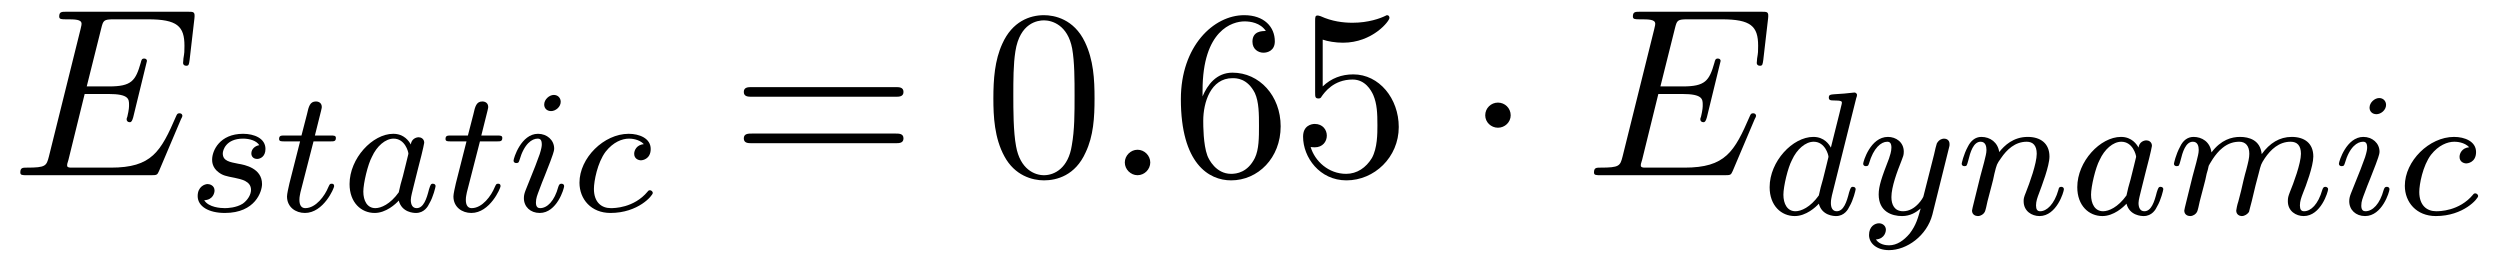
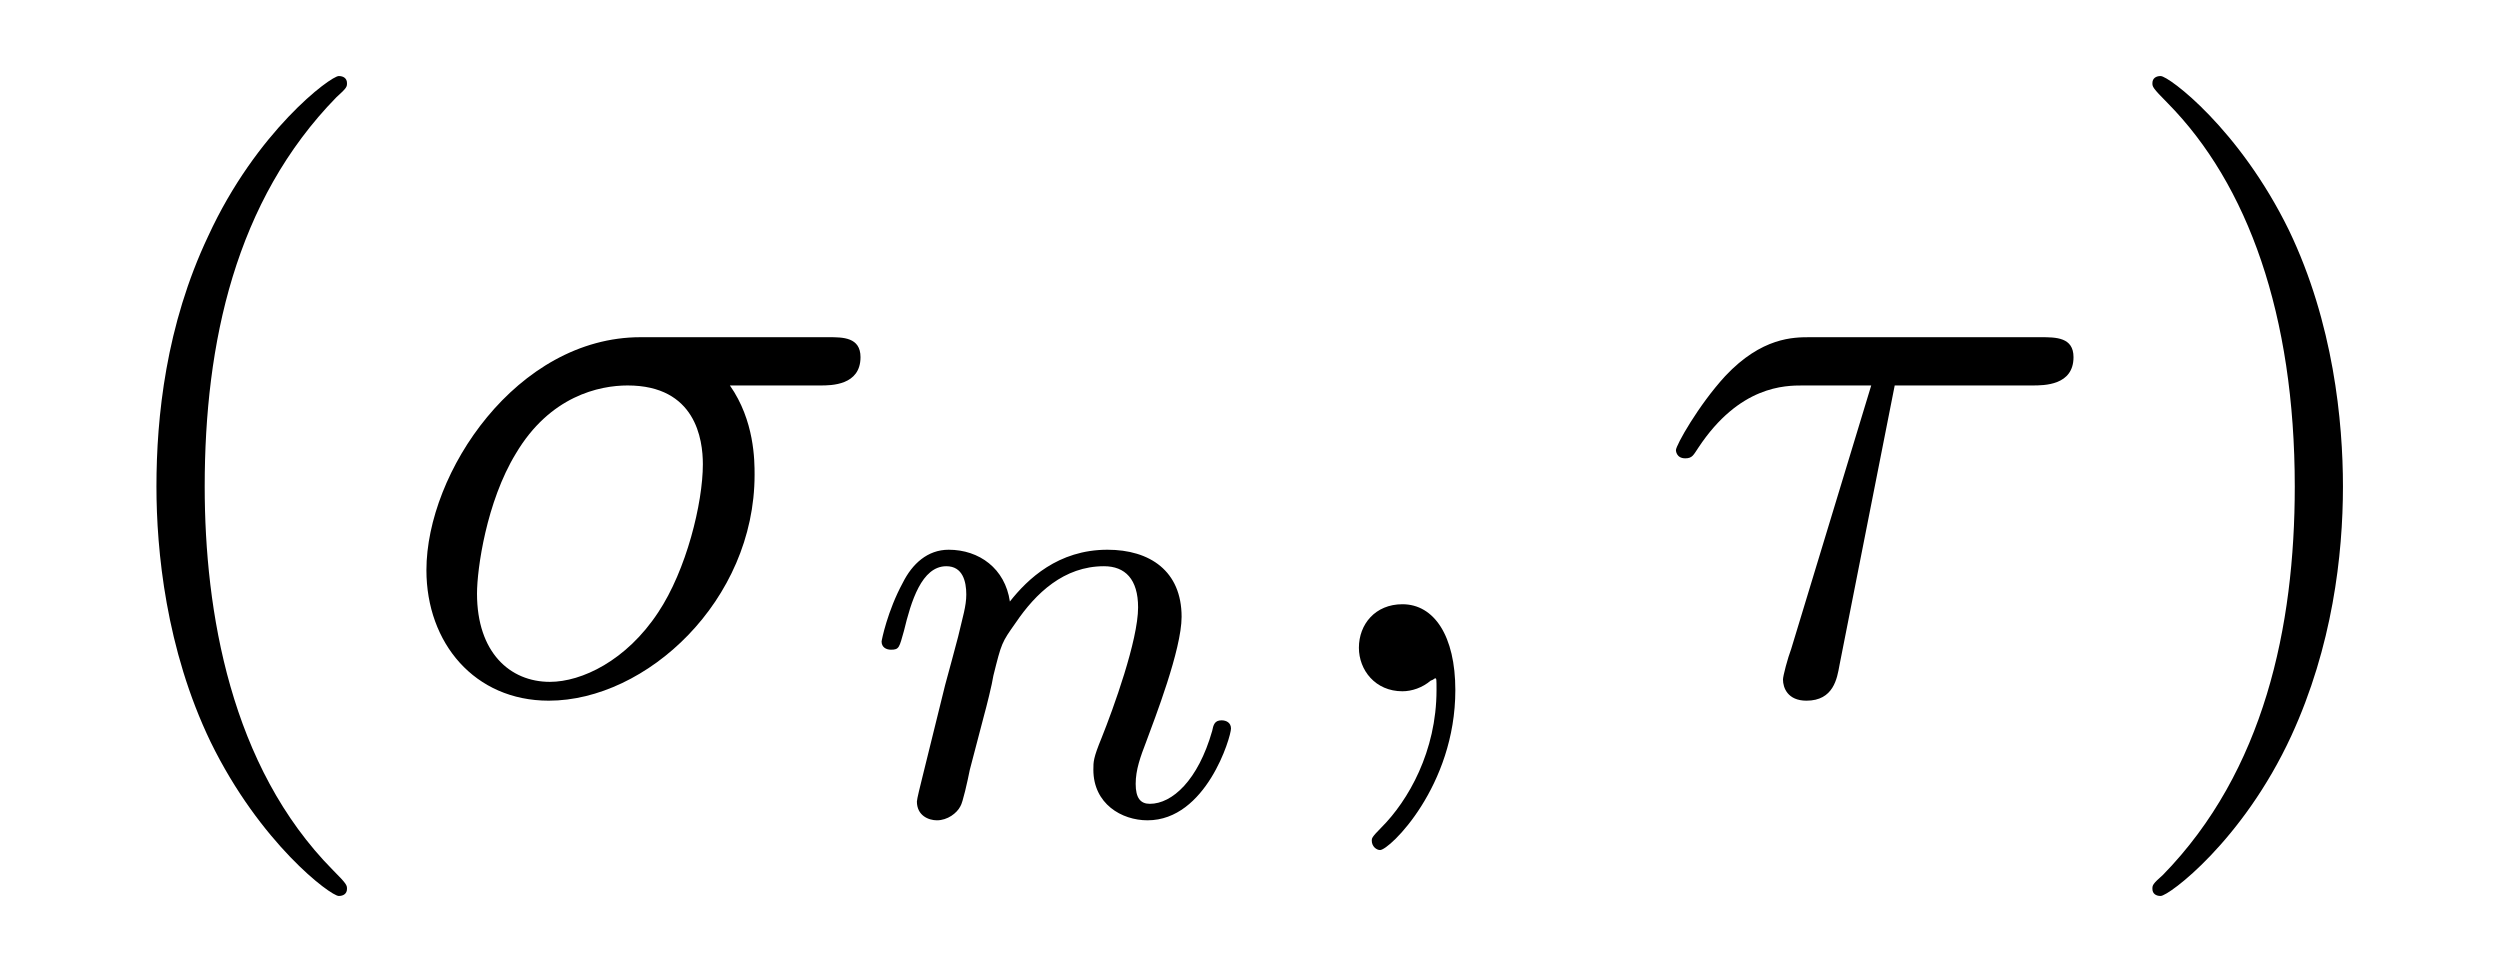
- <svg xmlns="http://www.w3.org/2000/svg" xmlns:xlink="http://www.w3.org/1999/xlink" viewBox="0 0 113.508 11.782" version="1.2">
+ <svg xmlns="http://www.w3.org/2000/svg" xmlns:xlink="http://www.w3.org/1999/xlink" viewBox="0 0 33.207 12.909" version="1.2">
  <defs>
    <g>
      <symbol overflow="visible" id="glyph0-0">
        <path style="stroke:none;" d="" />
      </symbol>
      <symbol overflow="visible" id="glyph0-1">
-         <path style="stroke:none;" d="M 7.719 -2.547 C 7.75 -2.594 7.781 -2.672 7.781 -2.688 C 7.781 -2.703 7.781 -2.812 7.641 -2.812 C 7.547 -2.812 7.531 -2.75 7.5 -2.688 C 6.797 -1.062 6.391 -0.344 4.531 -0.344 L 2.938 -0.344 C 2.781 -0.344 2.766 -0.344 2.688 -0.344 C 2.578 -0.359 2.547 -0.375 2.547 -0.453 C 2.547 -0.484 2.547 -0.516 2.609 -0.703 L 3.344 -3.688 L 4.422 -3.688 C 5.359 -3.688 5.359 -3.453 5.359 -3.188 C 5.359 -3.109 5.359 -2.984 5.281 -2.656 C 5.25 -2.594 5.25 -2.562 5.25 -2.531 C 5.25 -2.469 5.297 -2.406 5.391 -2.406 C 5.469 -2.406 5.5 -2.469 5.547 -2.625 L 6.172 -5.188 C 6.172 -5.25 6.125 -5.297 6.047 -5.297 C 5.938 -5.297 5.922 -5.234 5.891 -5.109 C 5.656 -4.281 5.469 -4.031 4.453 -4.031 L 3.438 -4.031 L 4.094 -6.656 C 4.188 -7.031 4.203 -7.078 4.672 -7.078 L 6.219 -7.078 C 7.547 -7.078 7.875 -6.766 7.875 -5.875 C 7.875 -5.609 7.875 -5.578 7.828 -5.297 C 7.828 -5.219 7.812 -5.141 7.812 -5.094 C 7.812 -5.031 7.859 -4.969 7.953 -4.969 C 8.078 -4.969 8.078 -5.031 8.109 -5.234 L 8.328 -7.125 C 8.359 -7.422 8.297 -7.422 8.031 -7.422 L 2.516 -7.422 C 2.297 -7.422 2.188 -7.422 2.188 -7.203 C 2.188 -7.078 2.297 -7.078 2.5 -7.078 C 2.906 -7.078 3.203 -7.078 3.203 -6.875 C 3.203 -6.844 3.203 -6.812 3.156 -6.625 L 1.719 -0.844 C 1.609 -0.422 1.578 -0.344 0.719 -0.344 C 0.531 -0.344 0.422 -0.344 0.422 -0.125 C 0.422 0 0.516 0 0.719 0 L 6.375 0 C 6.625 0 6.641 -0.016 6.719 -0.188 Z M 7.719 -2.547 " />
+         <path style="stroke:none;" d="M 3.609 2.625 C 3.609 2.578 3.609 2.562 3.422 2.375 C 2.062 1 1.719 -1.062 1.719 -2.719 C 1.719 -4.625 2.125 -6.516 3.469 -7.891 C 3.609 -8.016 3.609 -8.031 3.609 -8.078 C 3.609 -8.141 3.562 -8.172 3.5 -8.172 C 3.391 -8.172 2.406 -7.438 1.766 -6.047 C 1.203 -4.859 1.078 -3.641 1.078 -2.719 C 1.078 -1.875 1.203 -0.562 1.797 0.672 C 2.453 2.016 3.391 2.719 3.5 2.719 C 3.562 2.719 3.609 2.688 3.609 2.625 Z M 3.609 2.625 " />
      </symbol>
      <symbol overflow="visible" id="glyph0-2">
-         <path style="stroke:none;" d="M 2.094 -0.578 C 2.094 -0.891 1.828 -1.156 1.516 -1.156 C 1.203 -1.156 0.938 -0.891 0.938 -0.578 C 0.938 -0.266 1.203 0 1.516 0 C 1.828 0 2.094 -0.266 2.094 -0.578 Z M 2.094 -0.578 " />
+         <path style="stroke:none;" d="M 3.156 -2.719 C 3.156 -3.578 3.031 -4.891 2.438 -6.125 C 1.781 -7.469 0.844 -8.172 0.734 -8.172 C 0.672 -8.172 0.625 -8.141 0.625 -8.078 C 0.625 -8.031 0.625 -8.016 0.828 -7.812 C 1.891 -6.734 2.516 -5 2.516 -2.719 C 2.516 -0.859 2.109 1.062 0.766 2.438 C 0.625 2.562 0.625 2.578 0.625 2.625 C 0.625 2.688 0.672 2.719 0.734 2.719 C 0.844 2.719 1.828 1.984 2.469 0.594 C 3.016 -0.594 3.156 -1.812 3.156 -2.719 Z M 3.156 -2.719 " />
      </symbol>
      <symbol overflow="visible" id="glyph1-0">
        <path style="stroke:none;" d="" />
      </symbol>
      <symbol overflow="visible" id="glyph1-1">
-         <path style="stroke:none;" d="M 3.219 -3 C 3.031 -2.969 2.859 -2.828 2.859 -2.625 C 2.859 -2.484 2.953 -2.375 3.125 -2.375 C 3.25 -2.375 3.5 -2.469 3.5 -2.828 C 3.5 -3.312 2.984 -3.516 2.484 -3.516 C 1.422 -3.516 1.078 -2.75 1.078 -2.344 C 1.078 -2.266 1.078 -1.984 1.375 -1.766 C 1.562 -1.625 1.703 -1.594 2.109 -1.516 C 2.391 -1.453 2.844 -1.375 2.844 -0.969 C 2.844 -0.75 2.688 -0.5 2.469 -0.344 C 2.172 -0.156 1.781 -0.141 1.656 -0.141 C 1.469 -0.141 0.922 -0.172 0.719 -0.5 C 1.125 -0.516 1.188 -0.844 1.188 -0.938 C 1.188 -1.172 0.969 -1.234 0.875 -1.234 C 0.75 -1.234 0.422 -1.125 0.422 -0.688 C 0.422 -0.219 0.922 0.078 1.656 0.078 C 3.047 0.078 3.344 -0.906 3.344 -1.234 C 3.344 -1.953 2.562 -2.109 2.266 -2.156 C 1.875 -2.234 1.562 -2.281 1.562 -2.625 C 1.562 -2.766 1.703 -3.297 2.484 -3.297 C 2.781 -3.297 3.094 -3.203 3.219 -3 Z M 3.219 -3 " />
+         <path style="stroke:none;" d="M 5.656 -4.062 C 5.797 -4.062 6.188 -4.062 6.188 -4.438 C 6.188 -4.703 5.953 -4.703 5.766 -4.703 L 3.266 -4.703 C 1.625 -4.703 0.422 -2.906 0.422 -1.609 C 0.422 -0.641 1.062 0.125 2.047 0.125 C 3.344 0.125 4.781 -1.203 4.781 -2.875 C 4.781 -3.062 4.781 -3.594 4.453 -4.062 Z M 2.062 -0.125 C 1.531 -0.125 1.094 -0.516 1.094 -1.297 C 1.094 -1.625 1.219 -2.516 1.609 -3.156 C 2.062 -3.922 2.719 -4.062 3.094 -4.062 C 4 -4.062 4.094 -3.344 4.094 -3.016 C 4.094 -2.5 3.875 -1.609 3.5 -1.047 C 3.078 -0.406 2.484 -0.125 2.062 -0.125 Z M 2.062 -0.125 " />
      </symbol>
      <symbol overflow="visible" id="glyph1-2">
-         <path style="stroke:none;" d="M 1.766 -3.172 L 2.547 -3.172 C 2.688 -3.172 2.781 -3.172 2.781 -3.328 C 2.781 -3.438 2.688 -3.438 2.547 -3.438 L 1.828 -3.438 L 2.109 -4.562 C 2.141 -4.688 2.141 -4.719 2.141 -4.734 C 2.141 -4.906 2.016 -4.984 1.875 -4.984 C 1.609 -4.984 1.547 -4.766 1.469 -4.406 L 1.219 -3.438 L 0.453 -3.438 C 0.297 -3.438 0.203 -3.438 0.203 -3.281 C 0.203 -3.172 0.297 -3.172 0.438 -3.172 L 1.156 -3.172 L 0.672 -1.266 C 0.625 -1.062 0.562 -0.781 0.562 -0.672 C 0.562 -0.188 0.953 0.078 1.375 0.078 C 2.219 0.078 2.703 -1.047 2.703 -1.141 C 2.703 -1.234 2.641 -1.25 2.594 -1.25 C 2.5 -1.25 2.5 -1.219 2.438 -1.094 C 2.281 -0.703 1.875 -0.141 1.391 -0.141 C 1.234 -0.141 1.125 -0.25 1.125 -0.516 C 1.125 -0.672 1.156 -0.75 1.172 -0.859 Z M 1.766 -3.172 " />
+         <path style="stroke:none;" d="M 2.219 -0.016 C 2.219 -0.734 1.938 -1.156 1.516 -1.156 C 1.156 -1.156 0.938 -0.891 0.938 -0.578 C 0.938 -0.281 1.156 0 1.516 0 C 1.641 0 1.781 -0.047 1.891 -0.141 C 1.938 -0.156 1.938 -0.172 1.953 -0.172 C 1.969 -0.172 1.969 -0.156 1.969 -0.016 C 1.969 0.797 1.594 1.453 1.234 1.812 C 1.109 1.938 1.109 1.953 1.109 1.984 C 1.109 2.062 1.172 2.109 1.219 2.109 C 1.344 2.109 2.219 1.266 2.219 -0.016 Z M 2.219 -0.016 " />
      </symbol>
      <symbol overflow="visible" id="glyph1-3">
-         <path style="stroke:none;" d="M 3.125 -3.031 C 3.047 -3.172 2.828 -3.516 2.328 -3.516 C 1.391 -3.516 0.344 -2.406 0.344 -1.234 C 0.344 -0.391 0.875 0.078 1.484 0.078 C 2 0.078 2.438 -0.328 2.578 -0.484 C 2.719 0.062 3.266 0.078 3.359 0.078 C 3.734 0.078 3.906 -0.219 3.969 -0.359 C 4.141 -0.641 4.25 -1.109 4.25 -1.141 C 4.25 -1.188 4.219 -1.25 4.125 -1.25 C 4.031 -1.25 4.016 -1.188 3.953 -1 C 3.844 -0.562 3.703 -0.141 3.391 -0.141 C 3.203 -0.141 3.125 -0.297 3.125 -0.516 C 3.125 -0.656 3.203 -0.922 3.25 -1.125 C 3.297 -1.328 3.422 -1.797 3.453 -1.938 L 3.609 -2.547 C 3.656 -2.734 3.734 -3.078 3.734 -3.109 C 3.734 -3.297 3.578 -3.359 3.484 -3.359 C 3.359 -3.359 3.156 -3.281 3.125 -3.031 Z M 2.578 -0.859 C 2.188 -0.312 1.766 -0.141 1.516 -0.141 C 1.141 -0.141 0.969 -0.484 0.969 -0.891 C 0.969 -1.266 1.172 -2.125 1.359 -2.469 C 1.578 -2.953 1.969 -3.297 2.344 -3.297 C 2.859 -3.297 3.016 -2.703 3.016 -2.609 C 3.016 -2.578 2.812 -1.797 2.766 -1.594 C 2.656 -1.219 2.656 -1.203 2.578 -0.859 Z M 2.578 -0.859 " />
-       </symbol>
-       <symbol overflow="visible" id="glyph1-4">
-         <path style="stroke:none;" d="M 2.375 -4.969 C 2.375 -5.141 2.25 -5.281 2.062 -5.281 C 1.859 -5.281 1.625 -5.078 1.625 -4.844 C 1.625 -4.672 1.75 -4.547 1.938 -4.547 C 2.141 -4.547 2.375 -4.734 2.375 -4.969 Z M 1.219 -2.047 L 0.781 -0.953 C 0.734 -0.828 0.703 -0.734 0.703 -0.594 C 0.703 -0.203 1 0.078 1.422 0.078 C 2.203 0.078 2.531 -1.031 2.531 -1.141 C 2.531 -1.219 2.469 -1.25 2.406 -1.25 C 2.312 -1.25 2.297 -1.188 2.266 -1.109 C 2.094 -0.469 1.766 -0.141 1.438 -0.141 C 1.344 -0.141 1.25 -0.188 1.25 -0.391 C 1.25 -0.594 1.312 -0.734 1.406 -0.984 C 1.484 -1.188 1.562 -1.406 1.656 -1.625 L 1.906 -2.266 C 1.969 -2.453 2.078 -2.703 2.078 -2.844 C 2.078 -3.234 1.75 -3.516 1.344 -3.516 C 0.578 -3.516 0.234 -2.406 0.234 -2.297 C 0.234 -2.219 0.297 -2.188 0.359 -2.188 C 0.469 -2.188 0.469 -2.234 0.5 -2.312 C 0.719 -3.078 1.078 -3.297 1.328 -3.297 C 1.438 -3.297 1.516 -3.25 1.516 -3.031 C 1.516 -2.953 1.5 -2.844 1.422 -2.594 Z M 1.219 -2.047 " />
-       </symbol>
-       <symbol overflow="visible" id="glyph1-5">
-         <path style="stroke:none;" d="M 3.266 -3.047 C 2.938 -3.016 2.828 -2.766 2.828 -2.609 C 2.828 -2.375 3.031 -2.312 3.141 -2.312 C 3.172 -2.312 3.578 -2.344 3.578 -2.828 C 3.578 -3.312 3.062 -3.516 2.578 -3.516 C 1.453 -3.516 0.344 -2.422 0.344 -1.297 C 0.344 -0.547 0.875 0.078 1.75 0.078 C 3.016 0.078 3.672 -0.719 3.672 -0.828 C 3.672 -0.906 3.594 -0.953 3.547 -0.953 C 3.5 -0.953 3.469 -0.938 3.438 -0.891 C 2.812 -0.141 1.906 -0.141 1.766 -0.141 C 1.344 -0.141 1 -0.406 1 -1.016 C 1 -1.359 1.156 -2.203 1.531 -2.703 C 1.875 -3.141 2.281 -3.297 2.594 -3.297 C 2.688 -3.297 3.047 -3.281 3.266 -3.047 Z M 3.266 -3.047 " />
-       </symbol>
-       <symbol overflow="visible" id="glyph1-6">
-         <path style="stroke:none;" d="M 4.281 -5.297 C 4.297 -5.312 4.312 -5.406 4.312 -5.422 C 4.312 -5.453 4.281 -5.531 4.188 -5.531 C 4.156 -5.531 3.906 -5.5 3.734 -5.484 L 3.281 -5.453 C 3.109 -5.438 3.031 -5.438 3.031 -5.297 C 3.031 -5.172 3.141 -5.172 3.234 -5.172 C 3.625 -5.172 3.625 -5.125 3.625 -5.062 C 3.625 -5.016 3.547 -4.75 3.516 -4.594 L 3.125 -3.031 C 3.047 -3.172 2.828 -3.516 2.328 -3.516 C 1.391 -3.516 0.344 -2.406 0.344 -1.234 C 0.344 -0.391 0.875 0.078 1.484 0.078 C 2 0.078 2.438 -0.328 2.578 -0.484 C 2.719 0.062 3.266 0.078 3.359 0.078 C 3.734 0.078 3.906 -0.219 3.969 -0.359 C 4.141 -0.641 4.25 -1.109 4.25 -1.141 C 4.25 -1.188 4.219 -1.25 4.125 -1.25 C 4.031 -1.25 4.016 -1.188 3.953 -1 C 3.844 -0.562 3.703 -0.141 3.391 -0.141 C 3.203 -0.141 3.125 -0.297 3.125 -0.516 C 3.125 -0.672 3.156 -0.75 3.172 -0.859 Z M 2.578 -0.859 C 2.188 -0.312 1.766 -0.141 1.516 -0.141 C 1.141 -0.141 0.969 -0.484 0.969 -0.891 C 0.969 -1.266 1.172 -2.125 1.359 -2.469 C 1.578 -2.953 1.969 -3.297 2.344 -3.297 C 2.859 -3.297 3.016 -2.703 3.016 -2.609 C 3.016 -2.578 2.812 -1.797 2.766 -1.594 C 2.656 -1.219 2.656 -1.203 2.578 -0.859 Z M 2.578 -0.859 " />
-       </symbol>
-       <symbol overflow="visible" id="glyph1-7">
-         <path style="stroke:none;" d="M 4.125 -3 C 4.156 -3.109 4.156 -3.125 4.156 -3.188 C 4.156 -3.391 4 -3.438 3.906 -3.438 C 3.859 -3.438 3.688 -3.422 3.578 -3.219 C 3.562 -3.172 3.484 -2.891 3.453 -2.719 L 2.969 -0.812 C 2.969 -0.781 2.625 -0.141 2.047 -0.141 C 1.656 -0.141 1.516 -0.438 1.516 -0.781 C 1.516 -1.25 1.781 -1.953 1.969 -2.422 C 2.047 -2.625 2.078 -2.688 2.078 -2.844 C 2.078 -3.281 1.719 -3.516 1.359 -3.516 C 0.562 -3.516 0.234 -2.391 0.234 -2.297 C 0.234 -2.219 0.297 -2.188 0.359 -2.188 C 0.469 -2.188 0.469 -2.234 0.5 -2.312 C 0.703 -3.016 1.047 -3.297 1.328 -3.297 C 1.453 -3.297 1.516 -3.219 1.516 -3.031 C 1.516 -2.859 1.453 -2.672 1.406 -2.531 C 1.078 -1.688 0.938 -1.281 0.938 -0.906 C 0.938 -0.125 1.531 0.078 2 0.078 C 2.375 0.078 2.641 -0.094 2.844 -0.266 C 2.719 0.172 2.641 0.484 2.344 0.875 C 2.078 1.188 1.766 1.406 1.406 1.406 C 1.266 1.406 0.969 1.375 0.812 1.141 C 1.234 1.109 1.266 0.75 1.266 0.703 C 1.266 0.516 1.109 0.406 0.953 0.406 C 0.766 0.406 0.5 0.547 0.5 0.938 C 0.5 1.312 0.844 1.625 1.406 1.625 C 2.219 1.625 3.125 0.969 3.375 0.016 Z M 4.125 -3 " />
-       </symbol>
-       <symbol overflow="visible" id="glyph1-8">
-         <path style="stroke:none;" d="M 1.594 -1.312 C 1.625 -1.422 1.703 -1.734 1.719 -1.844 C 1.828 -2.281 1.828 -2.281 2.016 -2.547 C 2.281 -2.938 2.656 -3.297 3.188 -3.297 C 3.469 -3.297 3.641 -3.125 3.641 -2.75 C 3.641 -2.312 3.312 -1.406 3.156 -1.016 C 3.047 -0.75 3.047 -0.703 3.047 -0.594 C 3.047 -0.141 3.422 0.078 3.766 0.078 C 4.547 0.078 4.875 -1.031 4.875 -1.141 C 4.875 -1.219 4.812 -1.25 4.75 -1.25 C 4.656 -1.25 4.641 -1.188 4.625 -1.109 C 4.438 -0.453 4.094 -0.141 3.797 -0.141 C 3.672 -0.141 3.609 -0.219 3.609 -0.406 C 3.609 -0.594 3.672 -0.766 3.75 -0.969 C 3.859 -1.266 4.219 -2.188 4.219 -2.625 C 4.219 -3.234 3.797 -3.516 3.234 -3.516 C 2.578 -3.516 2.172 -3.125 1.938 -2.828 C 1.875 -3.266 1.531 -3.516 1.125 -3.516 C 0.844 -3.516 0.641 -3.328 0.516 -3.078 C 0.312 -2.703 0.234 -2.312 0.234 -2.297 C 0.234 -2.219 0.297 -2.188 0.359 -2.188 C 0.469 -2.188 0.469 -2.219 0.531 -2.438 C 0.625 -2.828 0.766 -3.297 1.094 -3.297 C 1.312 -3.297 1.359 -3.094 1.359 -2.922 C 1.359 -2.766 1.312 -2.625 1.25 -2.359 C 1.234 -2.297 1.109 -1.828 1.078 -1.719 L 0.781 -0.516 C 0.75 -0.391 0.703 -0.203 0.703 -0.172 C 0.703 0.016 0.859 0.078 0.969 0.078 C 1.109 0.078 1.234 -0.016 1.281 -0.109 C 1.312 -0.156 1.375 -0.438 1.406 -0.594 Z M 1.594 -1.312 " />
-       </symbol>
-       <symbol overflow="visible" id="glyph1-9">
-         <path style="stroke:none;" d="M 1.594 -1.312 C 1.625 -1.422 1.703 -1.734 1.719 -1.844 C 1.75 -1.922 1.797 -2.125 1.812 -2.203 C 1.828 -2.234 2.094 -2.75 2.438 -3.016 C 2.703 -3.234 2.969 -3.297 3.203 -3.297 C 3.484 -3.297 3.656 -3.109 3.656 -2.75 C 3.656 -2.562 3.609 -2.375 3.516 -2.016 C 3.453 -1.812 3.328 -1.281 3.281 -1.062 L 3.156 -0.578 C 3.109 -0.453 3.062 -0.203 3.062 -0.172 C 3.062 0.016 3.219 0.078 3.312 0.078 C 3.453 0.078 3.578 -0.016 3.641 -0.109 C 3.656 -0.156 3.719 -0.438 3.766 -0.594 L 3.938 -1.312 C 3.969 -1.422 4.047 -1.734 4.078 -1.844 C 4.188 -2.281 4.188 -2.281 4.359 -2.547 C 4.625 -2.938 5 -3.297 5.531 -3.297 C 5.828 -3.297 6 -3.125 6 -2.75 C 6 -2.312 5.656 -1.391 5.5 -1.016 C 5.422 -0.812 5.406 -0.75 5.406 -0.594 C 5.406 -0.141 5.781 0.078 6.125 0.078 C 6.906 0.078 7.234 -1.031 7.234 -1.141 C 7.234 -1.219 7.156 -1.25 7.109 -1.25 C 7.016 -1.25 7 -1.188 6.969 -1.109 C 6.781 -0.453 6.453 -0.141 6.141 -0.141 C 6.016 -0.141 5.953 -0.219 5.953 -0.406 C 5.953 -0.594 6.016 -0.766 6.094 -0.969 C 6.219 -1.266 6.562 -2.188 6.562 -2.625 C 6.562 -3.234 6.156 -3.516 5.578 -3.516 C 5.031 -3.516 4.578 -3.234 4.219 -2.734 C 4.156 -3.375 3.641 -3.516 3.234 -3.516 C 2.859 -3.516 2.375 -3.391 1.938 -2.812 C 1.875 -3.297 1.5 -3.516 1.125 -3.516 C 0.844 -3.516 0.641 -3.344 0.516 -3.078 C 0.312 -2.703 0.234 -2.312 0.234 -2.297 C 0.234 -2.219 0.297 -2.188 0.359 -2.188 C 0.469 -2.188 0.469 -2.219 0.531 -2.438 C 0.625 -2.828 0.766 -3.297 1.094 -3.297 C 1.312 -3.297 1.359 -3.094 1.359 -2.922 C 1.359 -2.766 1.312 -2.625 1.25 -2.359 C 1.234 -2.297 1.109 -1.828 1.078 -1.719 L 0.781 -0.516 C 0.75 -0.391 0.703 -0.203 0.703 -0.172 C 0.703 0.016 0.859 0.078 0.969 0.078 C 1.109 0.078 1.234 -0.016 1.281 -0.109 C 1.312 -0.156 1.375 -0.438 1.406 -0.594 Z M 1.594 -1.312 " />
+         <path style="stroke:none;" d="M 3.203 -4.062 L 5.031 -4.062 C 5.188 -4.062 5.578 -4.062 5.578 -4.438 C 5.578 -4.703 5.344 -4.703 5.141 -4.703 L 2.078 -4.703 C 1.859 -4.703 1.438 -4.703 0.953 -4.188 C 0.594 -3.797 0.297 -3.266 0.297 -3.203 C 0.297 -3.203 0.297 -3.094 0.422 -3.094 C 0.516 -3.094 0.531 -3.141 0.594 -3.234 C 1.141 -4.062 1.75 -4.062 1.984 -4.062 L 2.891 -4.062 L 1.828 -0.562 C 1.781 -0.438 1.719 -0.203 1.719 -0.156 C 1.719 -0.047 1.781 0.125 2.031 0.125 C 2.391 0.125 2.438 -0.172 2.469 -0.344 Z M 3.203 -4.062 " />
      </symbol>
      <symbol overflow="visible" id="glyph2-0">
        <path style="stroke:none;" d="" />
      </symbol>
      <symbol overflow="visible" id="glyph2-1">
-         <path style="stroke:none;" d="M 7.5 -3.562 C 7.656 -3.562 7.859 -3.562 7.859 -3.781 C 7.859 -4 7.656 -4 7.5 -4 L 0.969 -4 C 0.812 -4 0.609 -4 0.609 -3.781 C 0.609 -3.562 0.812 -3.562 0.984 -3.562 Z M 7.5 -1.453 C 7.656 -1.453 7.859 -1.453 7.859 -1.672 C 7.859 -1.891 7.656 -1.891 7.5 -1.891 L 0.984 -1.891 C 0.812 -1.891 0.609 -1.891 0.609 -1.672 C 0.609 -1.453 0.812 -1.453 0.969 -1.453 Z M 7.5 -1.453 " />
-       </symbol>
-       <symbol overflow="visible" id="glyph2-2">
-         <path style="stroke:none;" d="M 5.016 -3.484 C 5.016 -4.359 4.969 -5.234 4.578 -6.047 C 4.078 -7.094 3.188 -7.266 2.719 -7.266 C 2.078 -7.266 1.281 -6.984 0.828 -5.969 C 0.484 -5.219 0.422 -4.359 0.422 -3.484 C 0.422 -2.672 0.469 -1.688 0.922 -0.859 C 1.391 0.016 2.188 0.234 2.719 0.234 C 3.297 0.234 4.141 0.016 4.609 -1.031 C 4.969 -1.781 5.016 -2.625 5.016 -3.484 Z M 2.719 0 C 2.297 0 1.641 -0.266 1.453 -1.312 C 1.328 -1.969 1.328 -2.984 1.328 -3.625 C 1.328 -4.312 1.328 -5.031 1.422 -5.625 C 1.625 -6.922 2.438 -7.031 2.719 -7.031 C 3.078 -7.031 3.797 -6.828 4 -5.75 C 4.109 -5.141 4.109 -4.312 4.109 -3.625 C 4.109 -2.797 4.109 -2.062 3.984 -1.359 C 3.828 -0.328 3.203 0 2.719 0 Z M 2.719 0 " />
-       </symbol>
-       <symbol overflow="visible" id="glyph2-3">
-         <path style="stroke:none;" d="M 1.438 -3.578 L 1.438 -3.844 C 1.438 -6.594 2.797 -6.984 3.344 -6.984 C 3.609 -6.984 4.062 -6.922 4.312 -6.547 C 4.141 -6.547 3.703 -6.547 3.703 -6.062 C 3.703 -5.719 3.969 -5.562 4.203 -5.562 C 4.391 -5.562 4.719 -5.656 4.719 -6.078 C 4.719 -6.734 4.234 -7.266 3.328 -7.266 C 1.938 -7.266 0.453 -5.859 0.453 -3.453 C 0.453 -0.531 1.719 0.234 2.734 0.234 C 3.953 0.234 4.984 -0.781 4.984 -2.219 C 4.984 -3.609 4.016 -4.656 2.797 -4.656 C 2.062 -4.656 1.656 -4.094 1.438 -3.578 Z M 2.734 -0.062 C 2.047 -0.062 1.719 -0.719 1.656 -0.891 C 1.469 -1.391 1.469 -2.266 1.469 -2.469 C 1.469 -3.312 1.812 -4.406 2.797 -4.406 C 2.969 -4.406 3.469 -4.406 3.812 -3.734 C 4 -3.328 4 -2.766 4 -2.234 C 4 -1.719 4 -1.172 3.812 -0.781 C 3.484 -0.125 2.984 -0.062 2.734 -0.062 Z M 2.734 -0.062 " />
-       </symbol>
-       <symbol overflow="visible" id="glyph2-4">
-         <path style="stroke:none;" d="M 4.891 -2.188 C 4.891 -3.484 4 -4.578 2.828 -4.578 C 2.297 -4.578 1.828 -4.406 1.438 -4.031 L 1.438 -6.156 C 1.656 -6.078 2.016 -6.016 2.359 -6.016 C 3.703 -6.016 4.469 -7 4.469 -7.141 C 4.469 -7.203 4.438 -7.266 4.359 -7.266 C 4.359 -7.266 4.328 -7.266 4.281 -7.234 C 4.062 -7.125 3.516 -6.922 2.797 -6.922 C 2.359 -6.922 1.859 -6.984 1.344 -7.219 C 1.25 -7.25 1.234 -7.25 1.203 -7.25 C 1.094 -7.25 1.094 -7.172 1.094 -6.984 L 1.094 -3.766 C 1.094 -3.562 1.094 -3.484 1.25 -3.484 C 1.328 -3.484 1.359 -3.516 1.391 -3.578 C 1.516 -3.75 1.922 -4.344 2.797 -4.344 C 3.375 -4.344 3.641 -3.844 3.734 -3.641 C 3.906 -3.234 3.922 -2.812 3.922 -2.266 C 3.922 -1.891 3.922 -1.234 3.672 -0.781 C 3.406 -0.344 3 -0.062 2.5 -0.062 C 1.703 -0.062 1.078 -0.641 0.891 -1.281 C 0.922 -1.281 0.953 -1.266 1.078 -1.266 C 1.438 -1.266 1.625 -1.531 1.625 -1.797 C 1.625 -2.062 1.438 -2.328 1.078 -2.328 C 0.922 -2.328 0.547 -2.25 0.547 -1.75 C 0.547 -0.812 1.297 0.234 2.516 0.234 C 3.781 0.234 4.891 -0.812 4.891 -2.188 Z M 4.891 -2.188 " />
-       </symbol>
-       <symbol overflow="visible" id="glyph3-0">
-         <path style="stroke:none;" d="" />
-       </symbol>
-       <symbol overflow="visible" id="glyph3-1">
-         <path style="stroke:none;" d="M 2.094 -2.719 C 2.094 -3.047 1.828 -3.297 1.516 -3.297 C 1.203 -3.297 0.938 -3.047 0.938 -2.719 C 0.938 -2.406 1.203 -2.156 1.516 -2.156 C 1.828 -2.156 2.094 -2.406 2.094 -2.719 Z M 2.094 -2.719 " />
+         <path style="stroke:none;" d="M 1.594 -1.312 C 1.625 -1.422 1.703 -1.734 1.719 -1.844 C 1.828 -2.281 1.828 -2.281 2.016 -2.547 C 2.281 -2.938 2.656 -3.297 3.188 -3.297 C 3.469 -3.297 3.641 -3.125 3.641 -2.75 C 3.641 -2.312 3.312 -1.406 3.156 -1.016 C 3.047 -0.75 3.047 -0.703 3.047 -0.594 C 3.047 -0.141 3.422 0.078 3.766 0.078 C 4.547 0.078 4.875 -1.031 4.875 -1.141 C 4.875 -1.219 4.812 -1.25 4.75 -1.25 C 4.656 -1.25 4.641 -1.188 4.625 -1.109 C 4.438 -0.453 4.094 -0.141 3.797 -0.141 C 3.672 -0.141 3.609 -0.219 3.609 -0.406 C 3.609 -0.594 3.672 -0.766 3.75 -0.969 C 3.859 -1.266 4.219 -2.188 4.219 -2.625 C 4.219 -3.234 3.797 -3.516 3.234 -3.516 C 2.578 -3.516 2.172 -3.125 1.938 -2.828 C 1.875 -3.266 1.531 -3.516 1.125 -3.516 C 0.844 -3.516 0.641 -3.328 0.516 -3.078 C 0.312 -2.703 0.234 -2.312 0.234 -2.297 C 0.234 -2.219 0.297 -2.188 0.359 -2.188 C 0.469 -2.188 0.469 -2.219 0.531 -2.438 C 0.625 -2.828 0.766 -3.297 1.094 -3.297 C 1.312 -3.297 1.359 -3.094 1.359 -2.922 C 1.359 -2.766 1.312 -2.625 1.25 -2.359 C 1.234 -2.297 1.109 -1.828 1.078 -1.719 L 0.781 -0.516 C 0.75 -0.391 0.703 -0.203 0.703 -0.172 C 0.703 0.016 0.859 0.078 0.969 0.078 C 1.109 0.078 1.234 -0.016 1.281 -0.109 C 1.312 -0.156 1.375 -0.438 1.406 -0.594 Z M 1.594 -1.312 " />
      </symbol>
    </g>
-     <clipPath id="clip1">
-       <path d="M 80 4 L 89 4 L 89 11.781 L 80 11.781 Z M 80 4 " />
-     </clipPath>
  </defs>
  <g id="surface1">
    <g style="fill:rgb(0%,0%,0%);fill-opacity:1;">
-       <use xlink:href="#glyph0-1" x="0.5" y="7.955" />
+       <use xlink:href="#glyph0-1" x="1" y="9.182" />
    </g>
    <g style="fill:rgb(0%,0%,0%);fill-opacity:1;">
-       <use xlink:href="#glyph1-1" x="8.553" y="9.591" />
-       <use xlink:href="#glyph1-2" x="12.469" y="9.591" />
-       <use xlink:href="#glyph1-3" x="15.527" y="9.591" />
-       <use xlink:href="#glyph1-2" x="20.025" y="9.591" />
-       <use xlink:href="#glyph1-4" x="23.083" y="9.591" />
-       <use xlink:href="#glyph1-5" x="25.966" y="9.591" />
+       <use xlink:href="#glyph1-1" x="5.242" y="9.182" />
    </g>
    <g style="fill:rgb(0%,0%,0%);fill-opacity:1;">
-       <use xlink:href="#glyph2-1" x="33.162" y="7.955" />
+       <use xlink:href="#glyph2-1" x="11.476" y="10.818" />
    </g>
    <g style="fill:rgb(0%,0%,0%);fill-opacity:1;">
-       <use xlink:href="#glyph2-2" x="44.68" y="7.955" />
+       <use xlink:href="#glyph1-2" x="17.112" y="9.182" />
    </g>
    <g style="fill:rgb(0%,0%,0%);fill-opacity:1;">
-       <use xlink:href="#glyph0-2" x="50.132" y="7.955" />
+       <use xlink:href="#glyph1-3" x="21.964" y="9.182" />
    </g>
    <g style="fill:rgb(0%,0%,0%);fill-opacity:1;">
-       <use xlink:href="#glyph2-3" x="53.162" y="7.955" />
-       <use xlink:href="#glyph2-4" x="58.617" y="7.955" />
-     </g>
-     <g style="fill:rgb(0%,0%,0%);fill-opacity:1;">
-       <use xlink:href="#glyph3-1" x="66.496" y="7.955" />
-     </g>
-     <g style="fill:rgb(0%,0%,0%);fill-opacity:1;">
-       <use xlink:href="#glyph0-1" x="71.95" y="7.955" />
-     </g>
-     <g clip-path="url(#clip1)" clip-rule="nonzero">
-       <g style="fill:rgb(0%,0%,0%);fill-opacity:1;">
-         <use xlink:href="#glyph1-6" x="80.003" y="9.732" />
-         <use xlink:href="#glyph1-7" x="84.36" y="9.732" />
-       </g>
-     </g>
-     <g style="fill:rgb(0%,0%,0%);fill-opacity:1;">
-       <use xlink:href="#glyph1-8" x="88.833" y="9.732" />
-       <use xlink:href="#glyph1-3" x="93.971" y="9.732" />
-       <use xlink:href="#glyph1-9" x="98.47" y="9.732" />
-       <use xlink:href="#glyph1-4" x="105.96" y="9.732" />
-       <use xlink:href="#glyph1-5" x="108.843" y="9.732" />
+       <use xlink:href="#glyph0-2" x="27.965" y="9.182" />
    </g>
  </g>
</svg>
